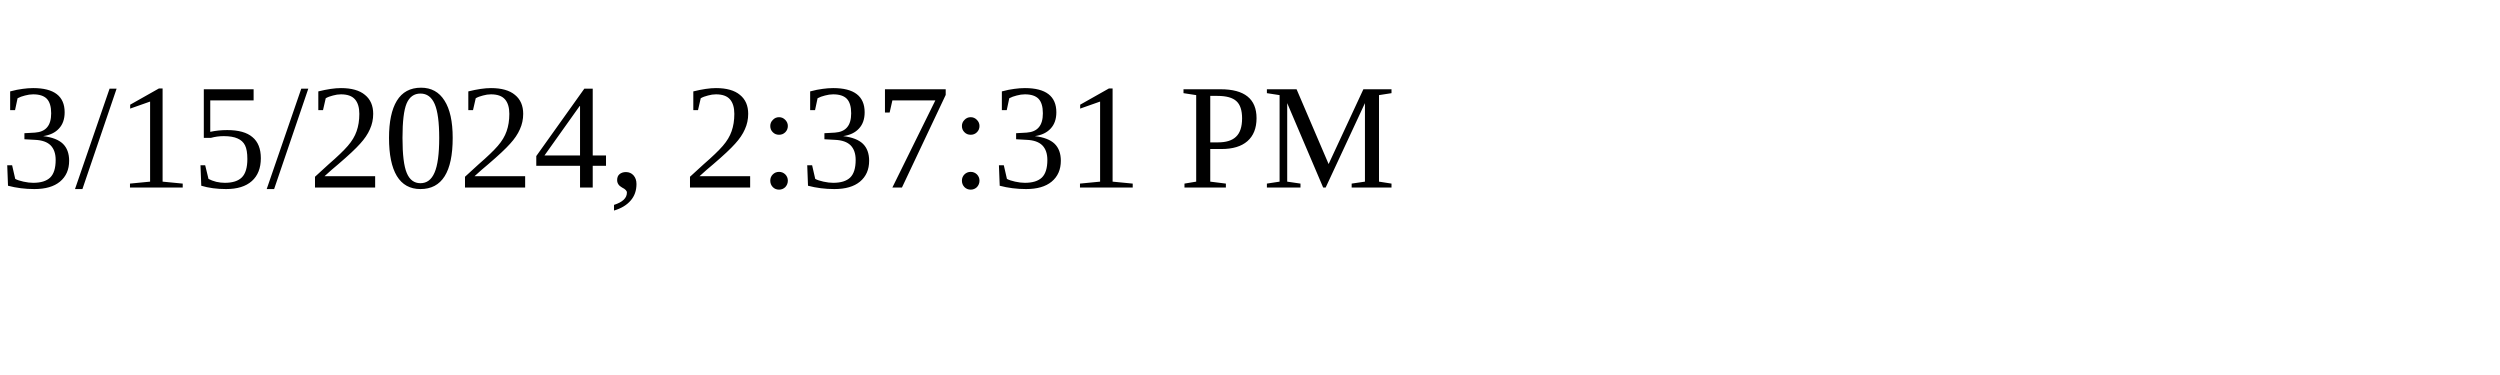
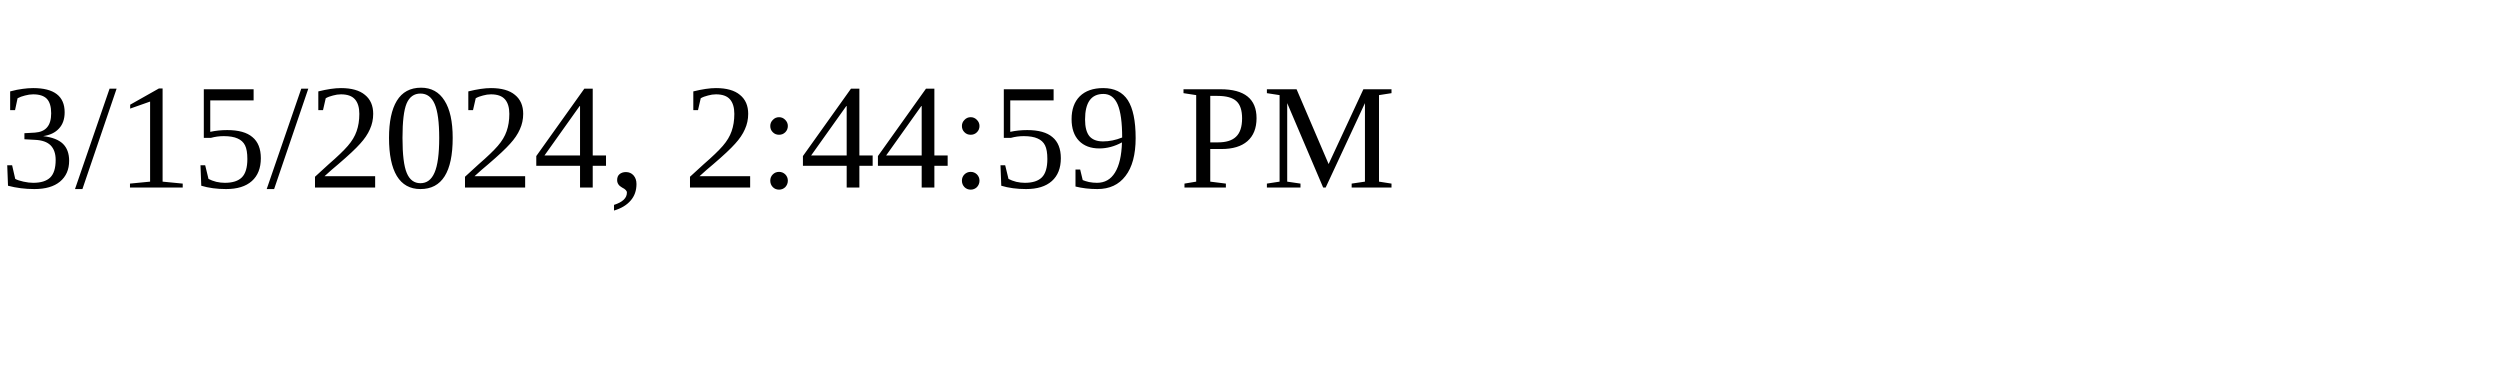
<svg xmlns="http://www.w3.org/2000/svg" height="30" width="200">
-   <text x="0" y="15">3/15/2024, 2:37:31 PM</text>
+   <text x="0" y="15">3/15/2024, 2:44:59 PM</text>
</svg>
